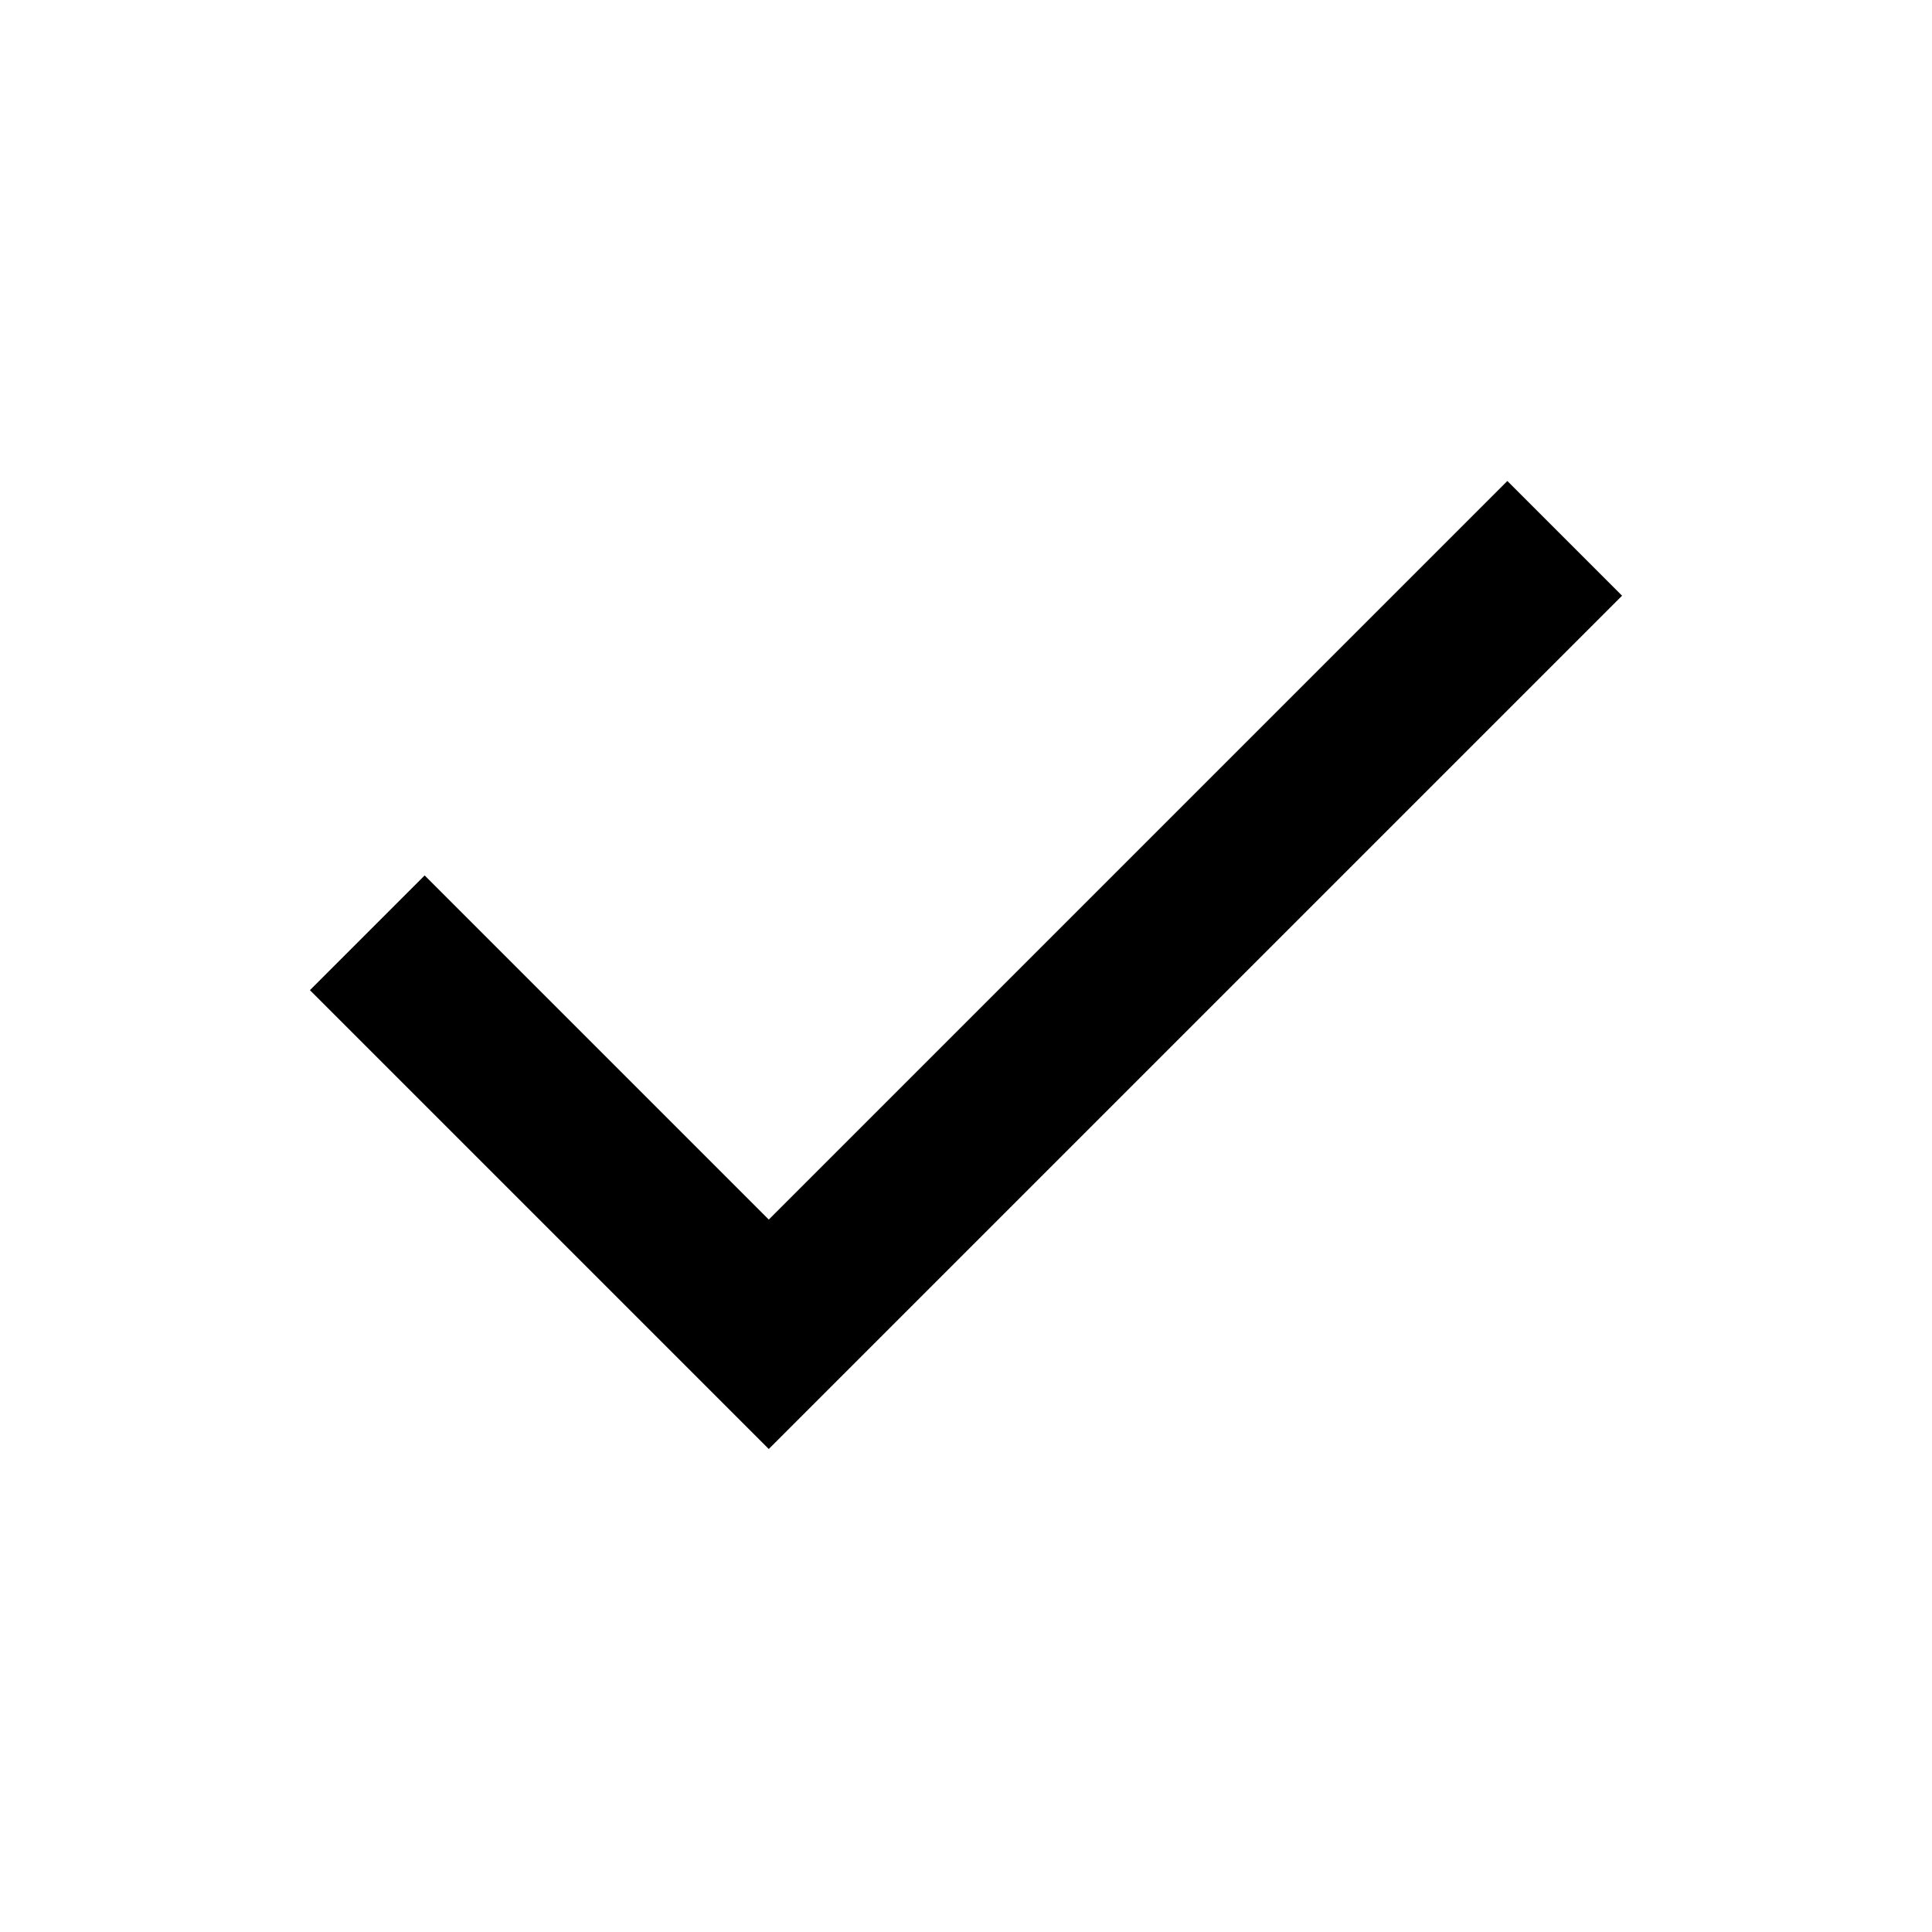
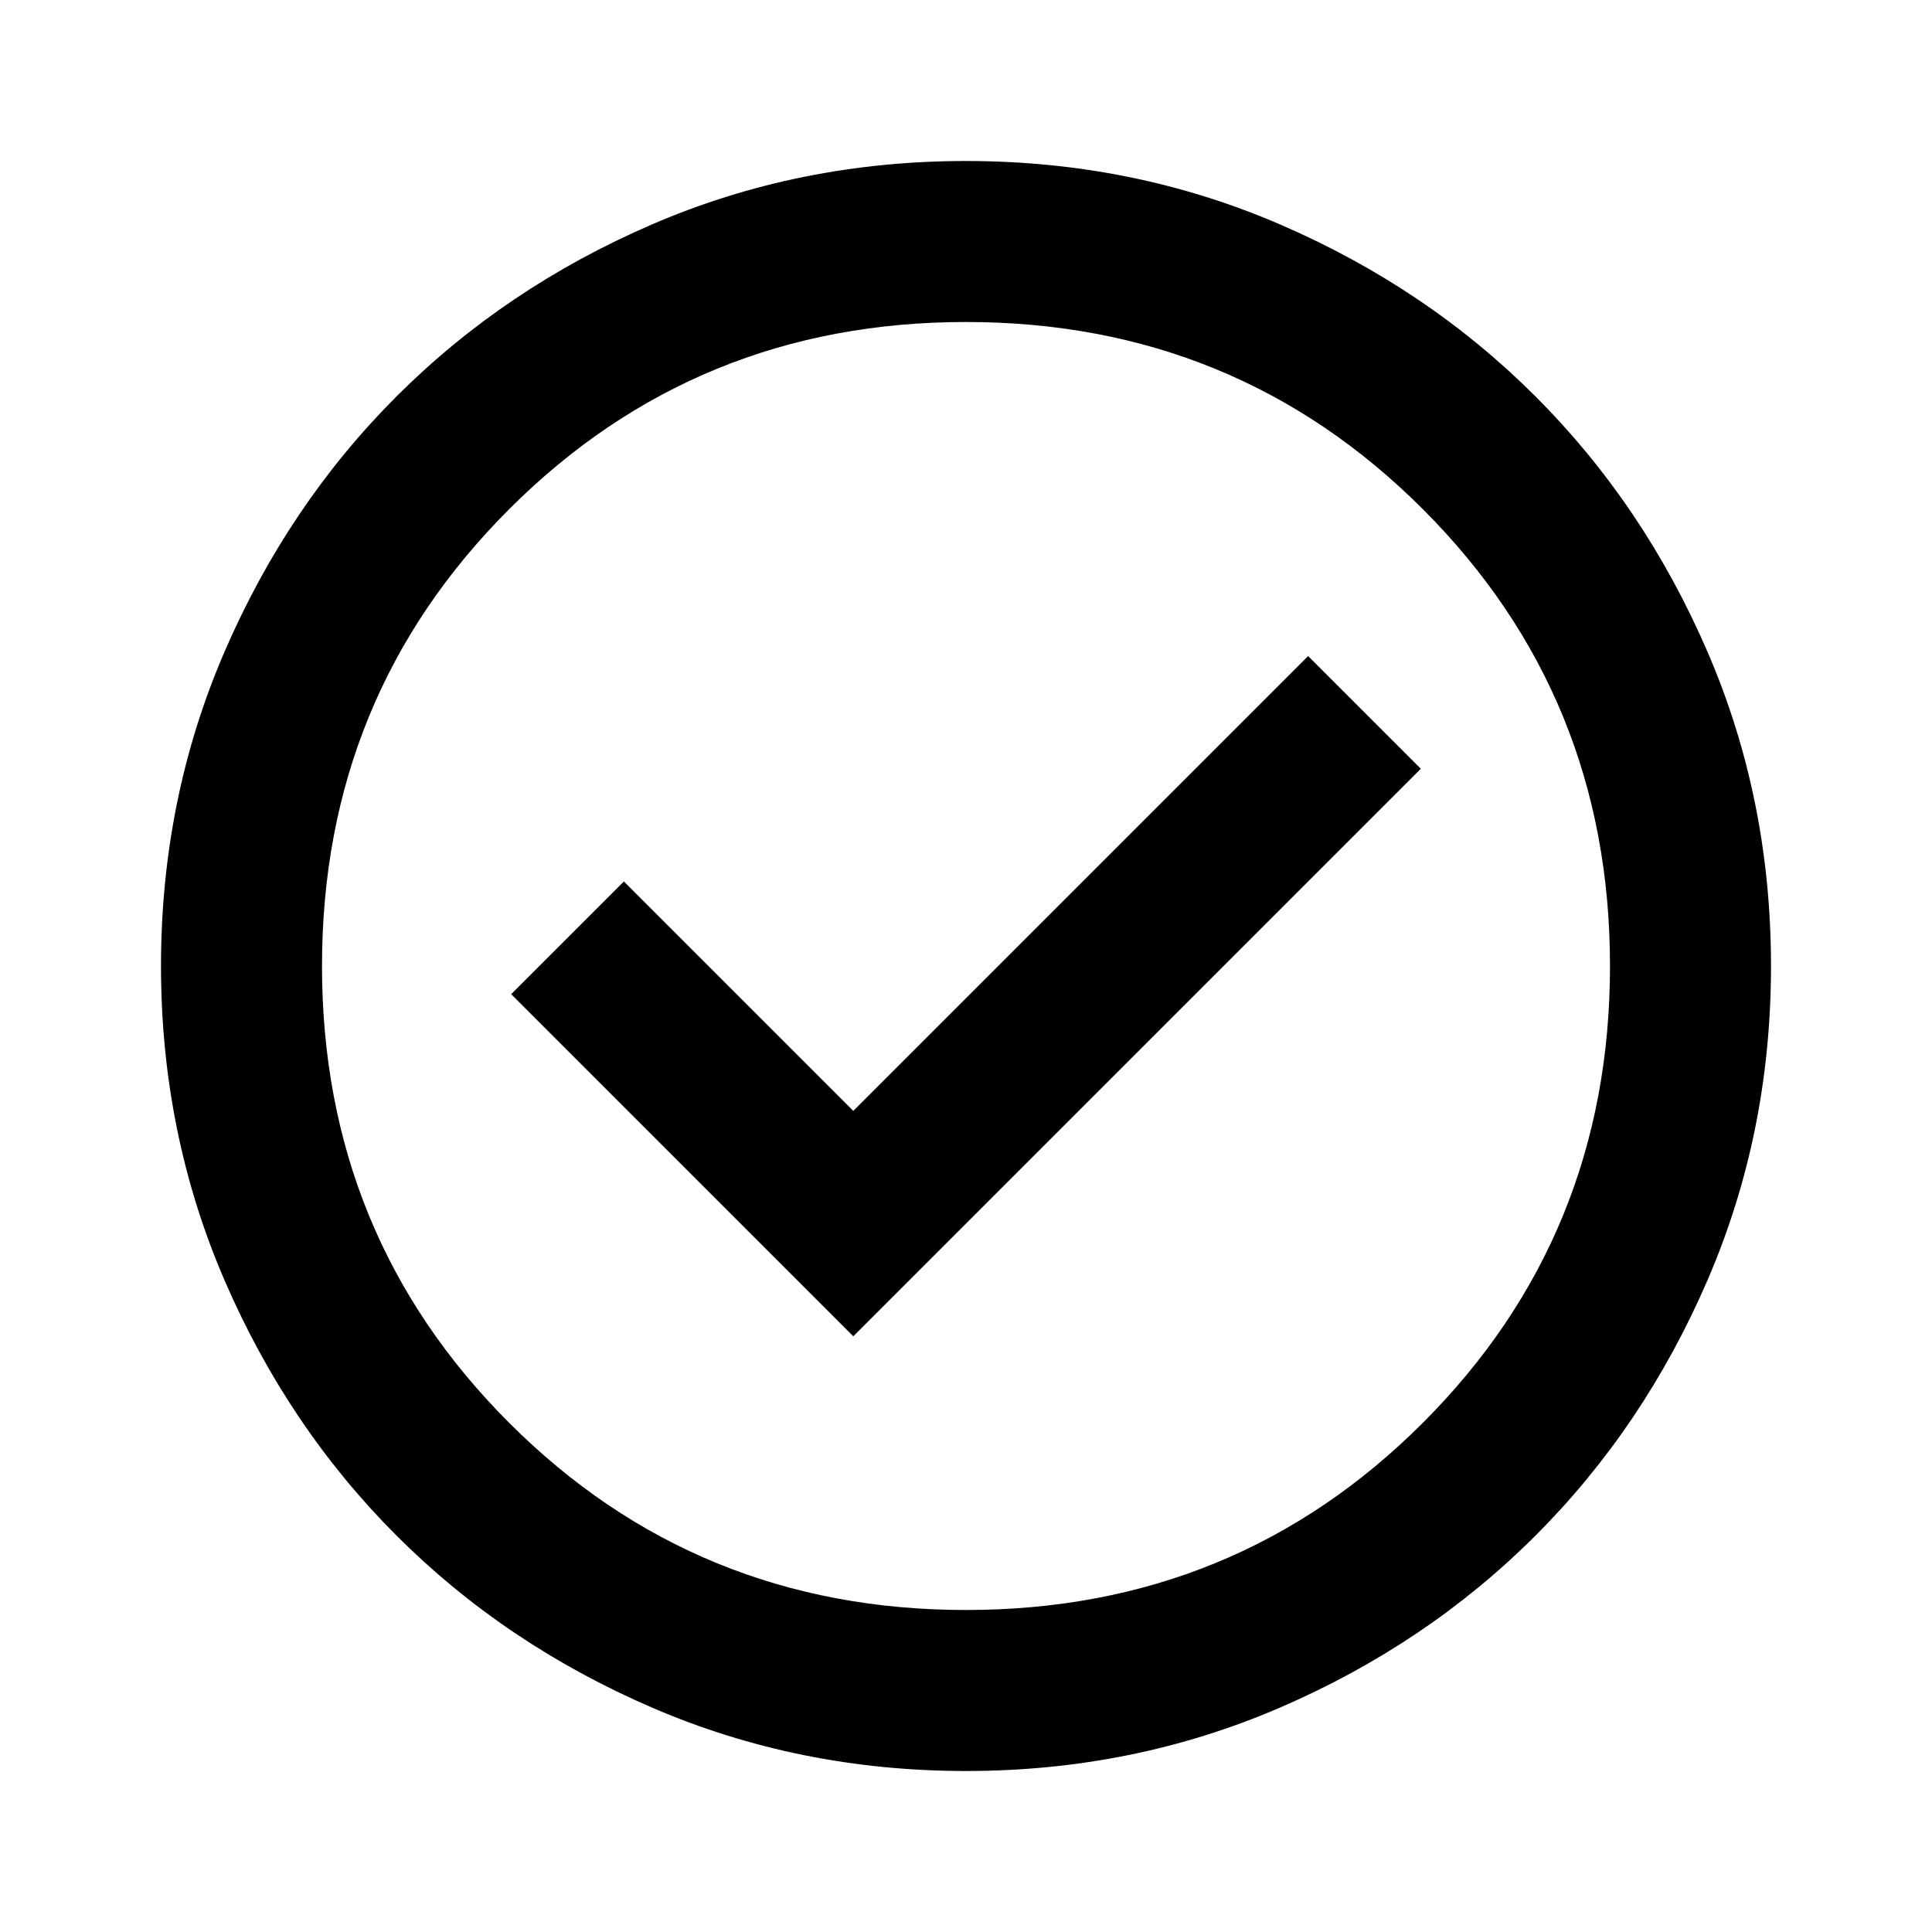
<svg xmlns="http://www.w3.org/2000/svg" height="24" viewBox="0 -960 960 960" width="24">
-   <path d="M382-240 154-468l57-57 171 171 367-367 57 57-424 424Z" />
+   <path d="m424-296 282-282-56-56-226 226-114-114-56 56 170 170Zm56 216q-83 0-156-31.5T197-197q-54-54-85.5-127T80-480q0-83 31.5-156T197-763q54-54 127-85.5T480-880q83 0 156 31.5T763-763q54 54 85.5 127T880-480q0 83-31.5 156T763-197q-54 54-127 85.5T480-80Zm0-80q134 0 227-93t93-227q0-134-93-227t-227-93q-134 0-227 93t-93 227q0 134 93 227t227 93Zm0-320Z" />
</svg>
